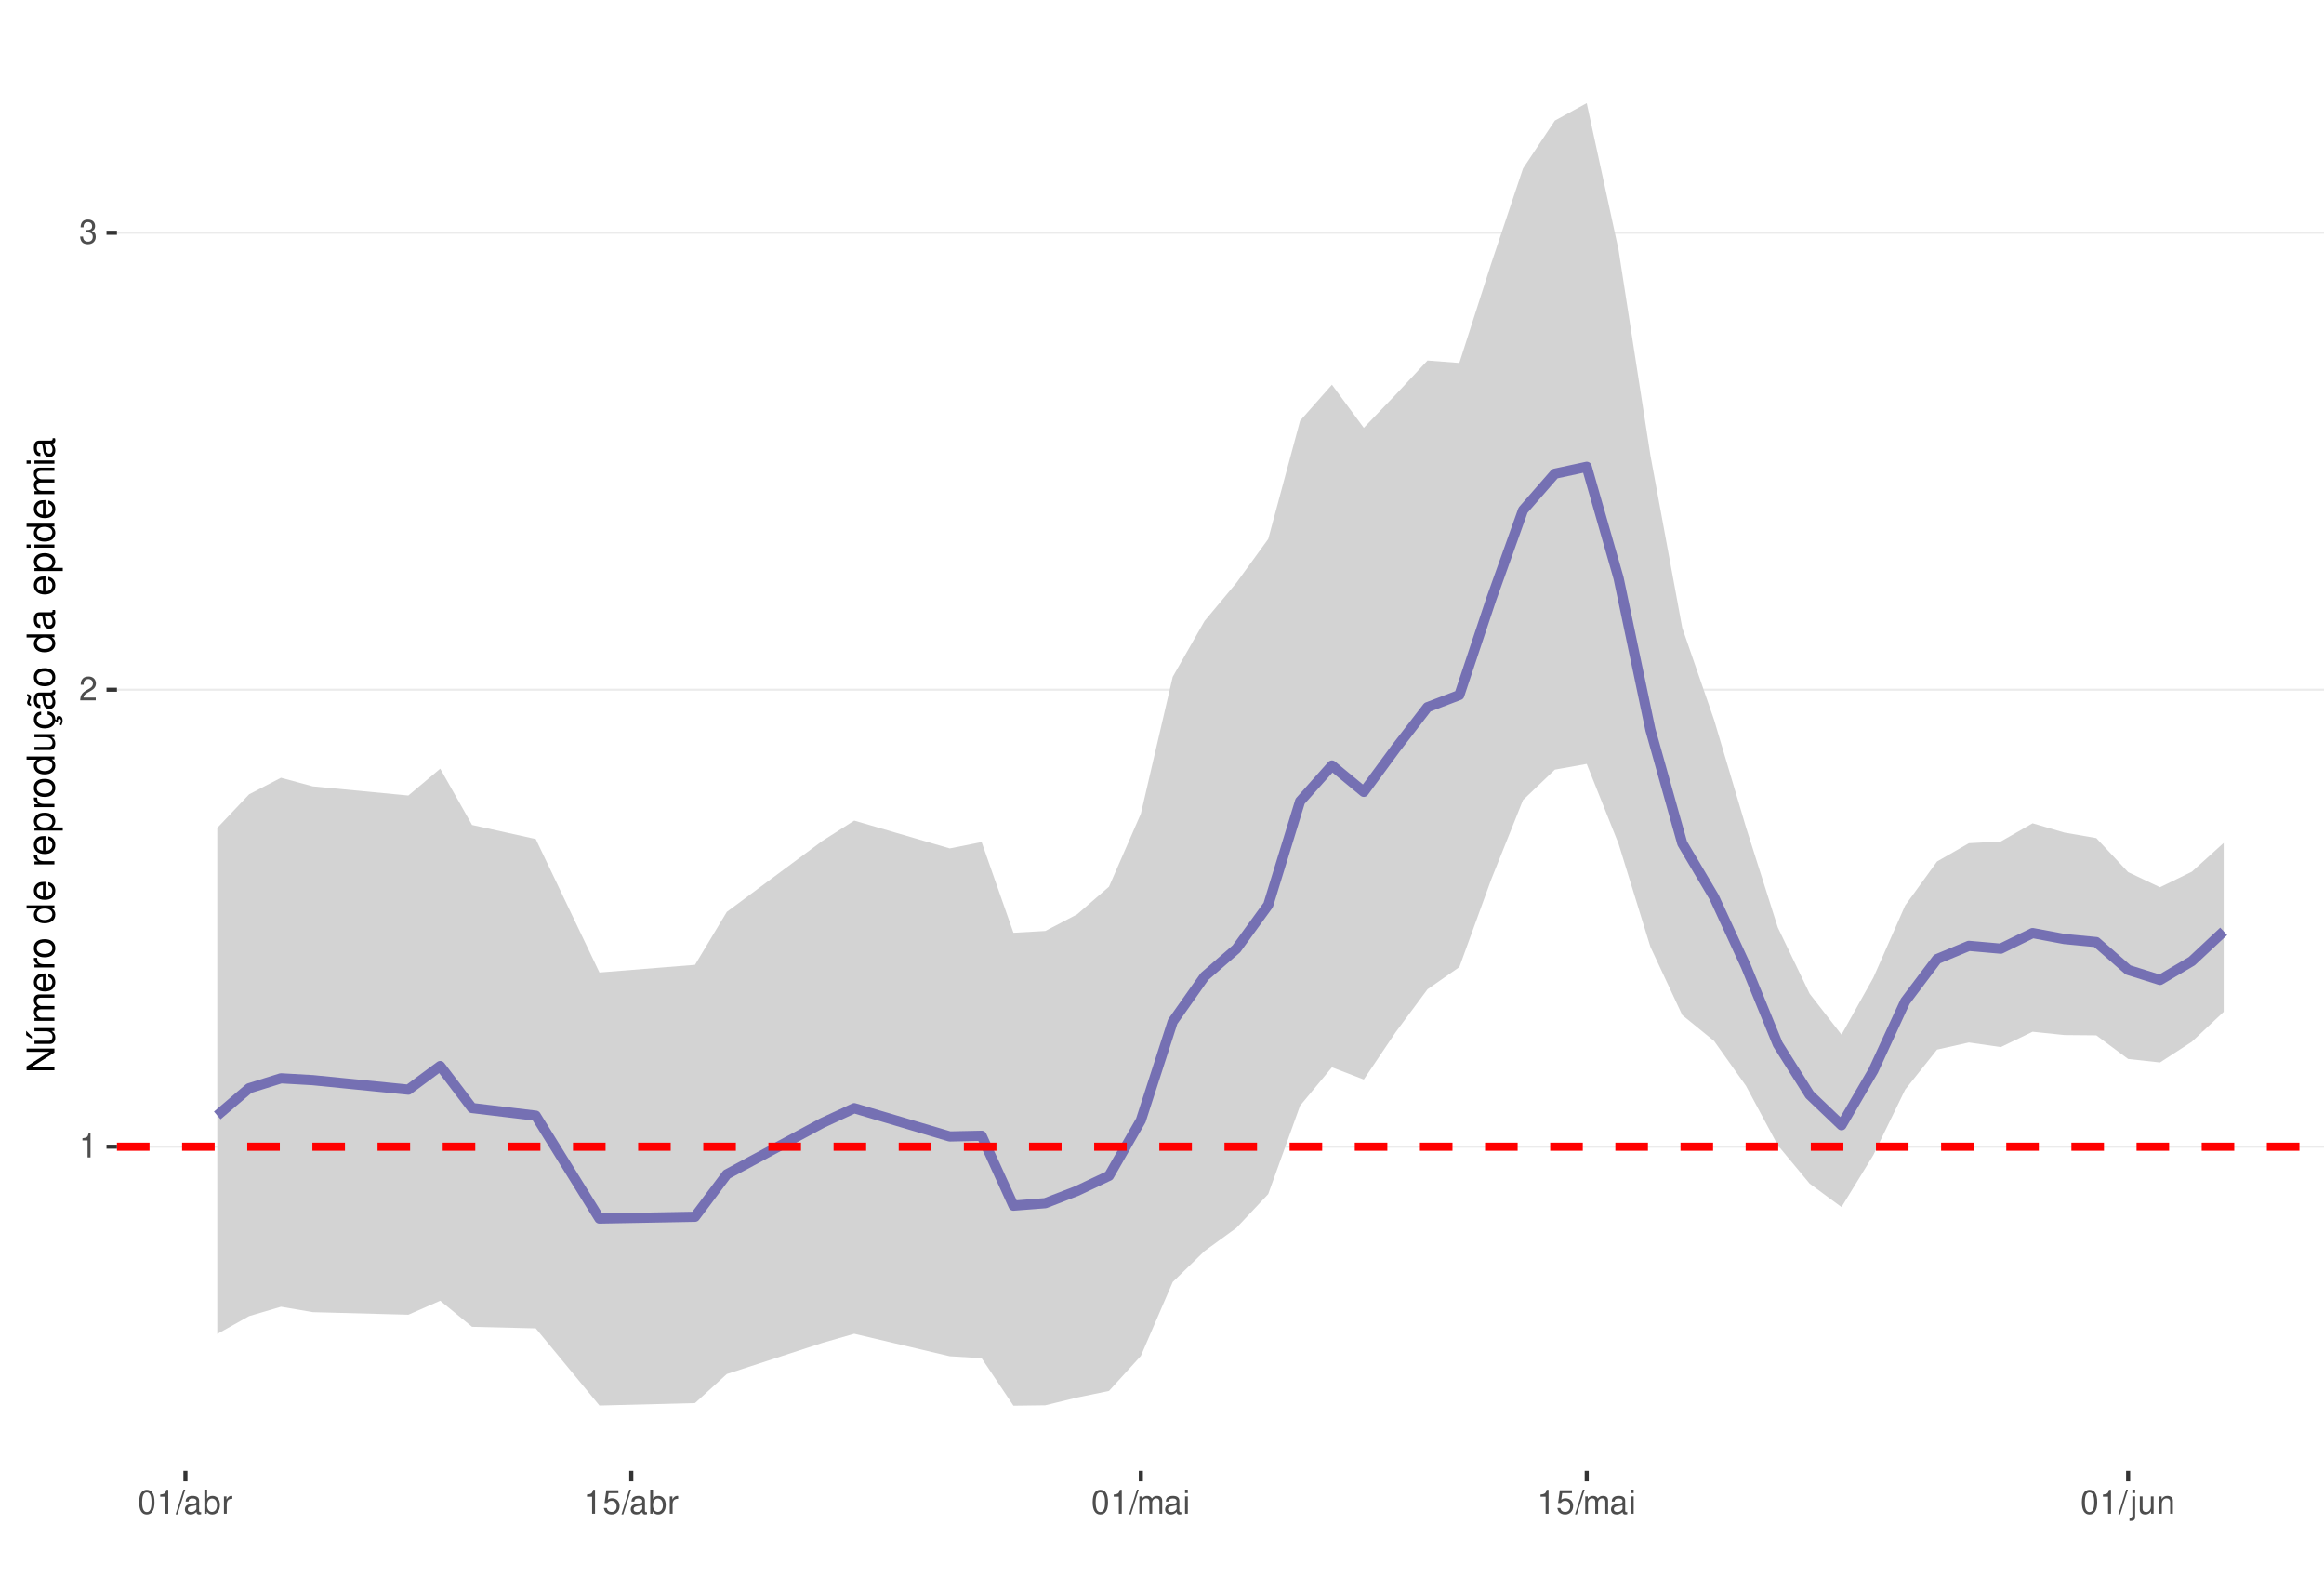
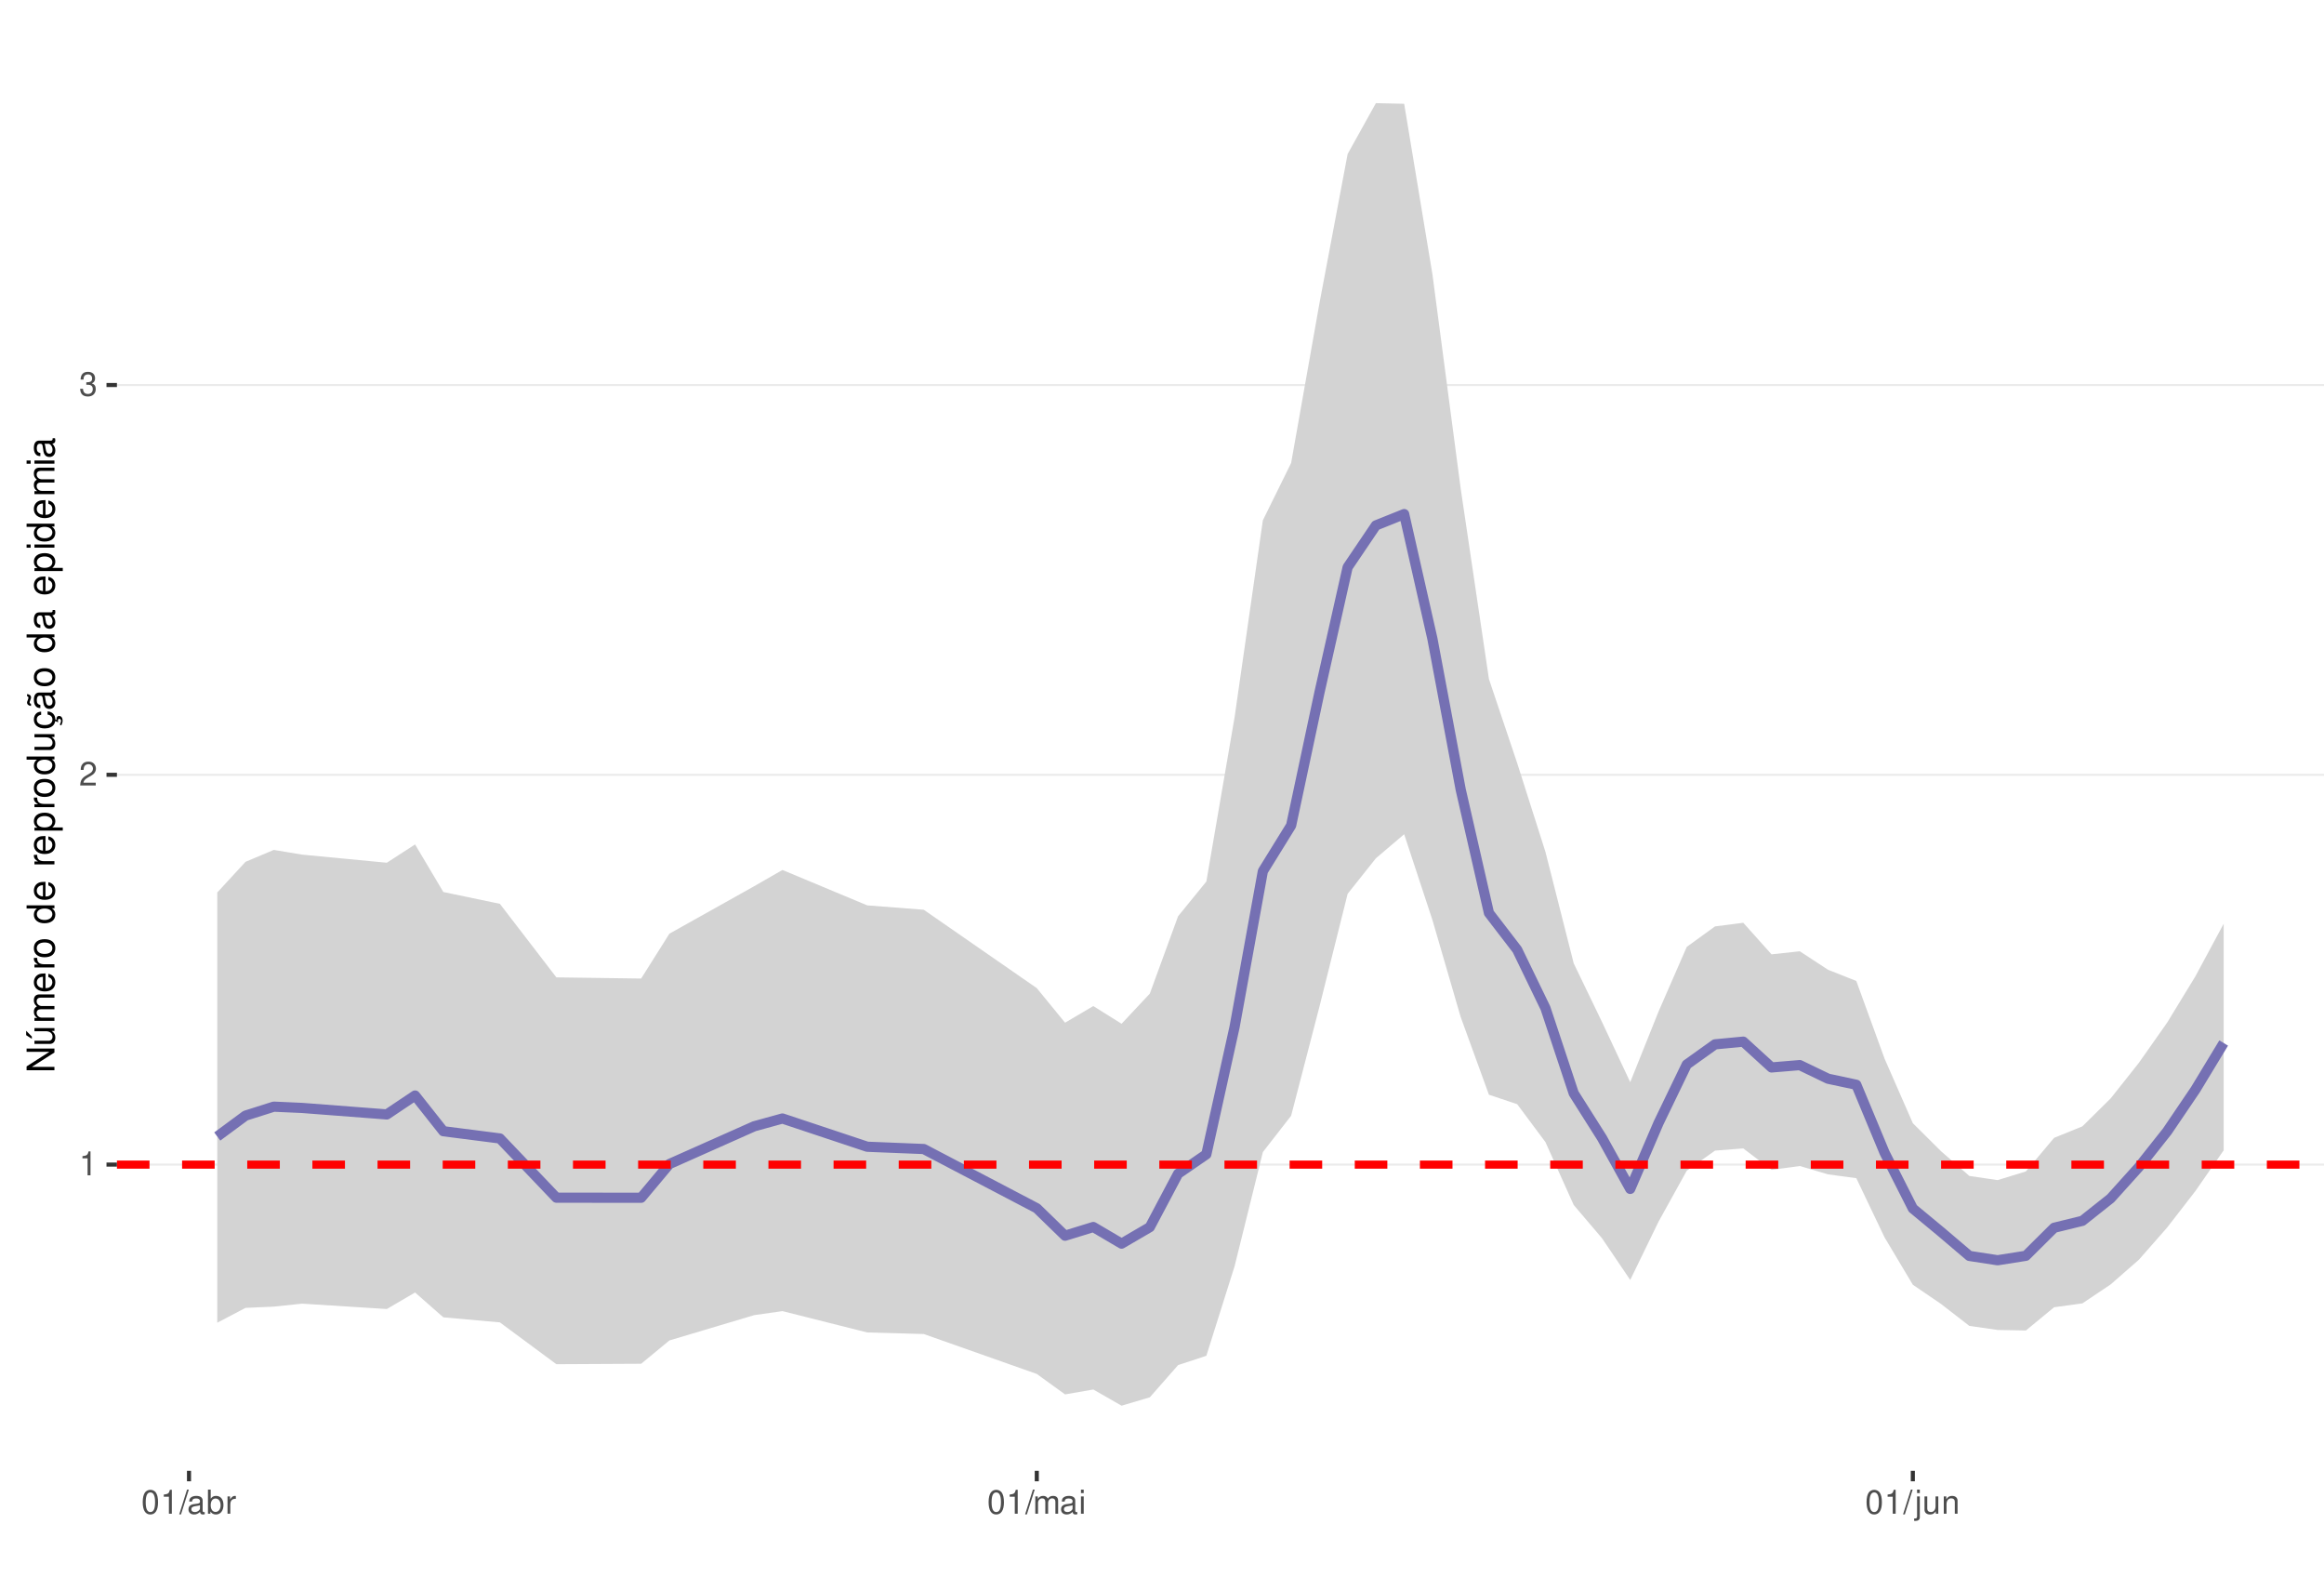
<svg xmlns="http://www.w3.org/2000/svg" xmlns:xlink="http://www.w3.org/1999/xlink" width="609pt" height="413pt" viewBox="0 0 609 413" version="1.1">
  <defs>
    <g>
      <symbol overflow="visible" id="glyph0-0">
        <path style="stroke:none;" d="" />
      </symbol>
      <symbol overflow="visible" id="glyph0-1">
        <path style="stroke:none;" d="M 2.234 -4.453 L 2.234 0 L 3 0 L 3 -6.266 L 2.5 -6.266 C 2.234 -5.297 2.062 -5.172 0.891 -5.016 L 0.891 -4.453 Z M 2.234 -4.453 " />
      </symbol>
      <symbol overflow="visible" id="glyph0-2">
        <path style="stroke:none;" d="M 4.375 -0.75 L 1.156 -0.75 C 1.234 -1.266 1.5 -1.594 2.266 -2.062 L 3.125 -2.547 C 3.984 -3.016 4.422 -3.656 4.422 -4.438 C 4.422 -4.953 4.219 -5.438 3.859 -5.781 C 3.484 -6.109 3.031 -6.266 2.453 -6.266 C 1.672 -6.266 1.094 -5.984 0.766 -5.438 C 0.547 -5.109 0.453 -4.719 0.438 -4.094 L 1.188 -4.094 C 1.219 -4.516 1.266 -4.766 1.375 -4.984 C 1.578 -5.359 1.969 -5.594 2.438 -5.594 C 3.125 -5.594 3.641 -5.094 3.641 -4.422 C 3.641 -3.906 3.359 -3.484 2.812 -3.172 L 2.016 -2.703 C 0.734 -1.969 0.359 -1.375 0.297 -0.016 L 4.375 -0.016 Z M 4.375 -0.75 " />
      </symbol>
      <symbol overflow="visible" id="glyph0-3">
        <path style="stroke:none;" d="M 1.906 -2.875 L 2.328 -2.875 C 3.156 -2.875 3.594 -2.5 3.594 -1.734 C 3.594 -0.953 3.125 -0.469 2.344 -0.469 C 1.5 -0.469 1.094 -0.906 1.031 -1.812 L 0.281 -1.812 C 0.312 -1.312 0.391 -0.984 0.547 -0.703 C 0.859 -0.109 1.469 0.203 2.297 0.203 C 3.562 0.203 4.375 -0.562 4.375 -1.75 C 4.375 -2.547 4.078 -2.984 3.344 -3.234 C 3.906 -3.469 4.203 -3.906 4.203 -4.531 C 4.203 -5.609 3.5 -6.266 2.328 -6.266 C 1.094 -6.266 0.438 -5.562 0.406 -4.234 L 1.172 -4.234 C 1.172 -4.625 1.219 -4.844 1.312 -5.031 C 1.484 -5.391 1.859 -5.594 2.344 -5.594 C 3.016 -5.594 3.422 -5.188 3.422 -4.516 C 3.422 -4.062 3.266 -3.797 2.922 -3.656 C 2.719 -3.562 2.438 -3.531 1.906 -3.516 Z M 1.906 -2.875 " />
      </symbol>
      <symbol overflow="visible" id="glyph0-4">
        <path style="stroke:none;" d="M 2.375 -6.266 C 1.812 -6.266 1.297 -6 0.969 -5.578 C 0.578 -5.016 0.375 -4.188 0.375 -3.031 C 0.375 -0.922 1.062 0.203 2.375 0.203 C 3.672 0.203 4.391 -0.922 4.391 -2.984 C 4.391 -4.188 4.203 -5 3.797 -5.578 C 3.469 -6 2.953 -6.266 2.375 -6.266 Z M 2.375 -5.578 C 3.203 -5.578 3.609 -4.75 3.609 -3.047 C 3.609 -1.266 3.219 -0.438 2.359 -0.438 C 1.562 -0.438 1.156 -1.297 1.156 -3.016 C 1.156 -4.75 1.562 -5.578 2.375 -5.578 Z M 2.375 -5.578 " />
      </symbol>
      <symbol overflow="visible" id="glyph0-5">
        <path style="stroke:none;" d="M 1.984 -6.312 L -0.062 0.172 L 0.406 0.172 L 2.453 -6.312 Z M 1.984 -6.312 " />
      </symbol>
      <symbol overflow="visible" id="glyph0-6">
        <path style="stroke:none;" d="M 4.625 -0.422 C 4.547 -0.406 4.516 -0.406 4.469 -0.406 C 4.219 -0.406 4.078 -0.531 4.078 -0.766 L 4.078 -3.422 C 4.078 -4.234 3.5 -4.672 2.375 -4.672 C 1.719 -4.672 1.188 -4.469 0.875 -4.141 C 0.672 -3.906 0.578 -3.641 0.562 -3.188 L 1.297 -3.188 C 1.344 -3.75 1.672 -4 2.359 -4 C 3.016 -4 3.375 -3.75 3.375 -3.328 L 3.375 -3.141 C 3.359 -2.828 3.203 -2.703 2.609 -2.625 C 1.594 -2.5 1.438 -2.469 1.156 -2.359 C 0.625 -2.125 0.359 -1.734 0.359 -1.141 C 0.359 -0.312 0.938 0.203 1.859 0.203 C 2.422 0.203 2.875 0 3.391 -0.469 C 3.438 0 3.672 0.203 4.141 0.203 C 4.297 0.203 4.391 0.188 4.625 0.125 Z M 3.375 -1.422 C 3.375 -1.188 3.297 -1.031 3.078 -0.844 C 2.781 -0.578 2.438 -0.438 2.016 -0.438 C 1.453 -0.438 1.109 -0.703 1.109 -1.156 C 1.109 -1.641 1.422 -1.875 2.203 -1.984 C 2.984 -2.094 3.125 -2.125 3.375 -2.234 Z M 3.375 -1.422 " />
      </symbol>
      <symbol overflow="visible" id="glyph0-7">
        <path style="stroke:none;" d="M 0.469 -6.312 L 0.469 0 L 1.109 0 L 1.109 -0.578 C 1.469 -0.047 1.922 0.203 2.547 0.203 C 3.75 0.203 4.531 -0.781 4.531 -2.281 C 4.531 -3.75 3.797 -4.672 2.594 -4.672 C 1.969 -4.672 1.531 -4.438 1.188 -3.922 L 1.188 -6.312 Z M 2.453 -3.984 C 3.25 -3.984 3.781 -3.297 3.781 -2.203 C 3.781 -1.172 3.234 -0.469 2.453 -0.469 C 1.672 -0.469 1.188 -1.172 1.188 -2.234 C 1.188 -3.297 1.672 -3.984 2.453 -3.984 Z M 2.453 -3.984 " />
      </symbol>
      <symbol overflow="visible" id="glyph0-8">
        <path style="stroke:none;" d="M 0.594 -4.531 L 0.594 0 L 1.328 0 L 1.328 -2.359 C 1.328 -3.438 1.781 -3.938 2.781 -3.906 L 2.781 -4.641 C 2.656 -4.656 2.594 -4.672 2.5 -4.672 C 2.031 -4.672 1.672 -4.391 1.266 -3.719 L 1.266 -4.531 Z M 0.594 -4.531 " />
      </symbol>
      <symbol overflow="visible" id="glyph0-9">
-         <path style="stroke:none;" d="M 4.125 -6.141 L 0.953 -6.141 L 0.5 -2.797 L 1.188 -2.797 C 1.547 -3.219 1.844 -3.375 2.328 -3.375 C 3.156 -3.375 3.656 -2.797 3.656 -1.891 C 3.656 -1.016 3.156 -0.469 2.312 -0.469 C 1.656 -0.469 1.25 -0.812 1.062 -1.5 L 0.297 -1.5 C 0.406 -1 0.5 -0.766 0.672 -0.531 C 1.016 -0.062 1.641 0.203 2.344 0.203 C 3.578 0.203 4.438 -0.703 4.438 -2 C 4.438 -3.219 3.641 -4.047 2.453 -4.047 C 2.031 -4.047 1.672 -3.938 1.328 -3.672 L 1.562 -5.391 L 4.125 -5.391 Z M 4.125 -6.141 " />
+         <path style="stroke:none;" d="M 0.609 -4.531 L 0.609 0 L 1.328 0 L 1.328 -2.844 C 1.328 -3.5 1.812 -4.031 2.391 -4.031 C 2.938 -4.031 3.234 -3.703 3.234 -3.125 L 3.234 0 L 3.969 0 L 3.969 -2.844 C 3.969 -3.5 4.438 -4.031 5.031 -4.031 C 5.562 -4.031 5.875 -3.703 5.875 -3.125 L 5.875 0 L 6.594 0 L 6.594 -3.406 C 6.594 -4.219 6.125 -4.672 5.281 -4.672 C 4.672 -4.672 4.312 -4.484 3.891 -3.969 C 3.625 -4.453 3.25 -4.672 2.672 -4.672 C 2.062 -4.672 1.656 -4.438 1.266 -3.891 L 1.266 -4.531 Z M 0.609 -4.531 " />
      </symbol>
      <symbol overflow="visible" id="glyph0-10">
-         <path style="stroke:none;" d="M 0.609 -4.531 L 0.609 0 L 1.328 0 L 1.328 -2.844 C 1.328 -3.5 1.812 -4.031 2.391 -4.031 C 2.938 -4.031 3.234 -3.703 3.234 -3.125 L 3.234 0 L 3.969 0 L 3.969 -2.844 C 3.969 -3.5 4.438 -4.031 5.031 -4.031 C 5.562 -4.031 5.875 -3.703 5.875 -3.125 L 5.875 0 L 6.594 0 L 6.594 -3.406 C 6.594 -4.219 6.125 -4.672 5.281 -4.672 C 4.672 -4.672 4.312 -4.484 3.891 -3.969 C 3.625 -4.453 3.25 -4.672 2.672 -4.672 C 2.062 -4.672 1.656 -4.438 1.266 -3.891 L 1.266 -4.531 Z M 0.609 -4.531 " />
+         <path style="stroke:none;" d="M 1.297 -4.531 L 0.578 -4.531 L 0.578 0 L 1.297 0 Z M 1.297 -6.312 L 0.578 -6.312 L 0.578 -5.406 L 1.297 -5.406 Z M 1.297 -6.312 " />
      </symbol>
      <symbol overflow="visible" id="glyph0-11">
-         <path style="stroke:none;" d="M 1.297 -4.531 L 0.578 -4.531 L 0.578 0 L 1.297 0 Z M 1.297 -6.312 L 0.578 -6.312 L 0.578 -5.406 L 1.297 -5.406 Z M 1.297 -6.312 " />
+         <path style="stroke:none;" d="M 0.609 -4.531 L 0.609 0.656 C 0.609 1.109 0.469 1.25 0.016 1.25 C -0.031 1.25 -0.062 1.25 -0.156 1.25 L -0.156 1.859 C -0.062 1.875 -0.031 1.891 0.094 1.891 C 0.906 1.891 1.328 1.562 1.328 0.938 L 1.328 -4.531 Z M 1.328 -6.312 L 0.609 -6.312 L 0.609 -5.406 L 1.328 -5.406 Z M 1.328 -6.312 " />
      </symbol>
      <symbol overflow="visible" id="glyph0-12">
-         <path style="stroke:none;" d="M 0.609 -4.531 L 0.609 0.656 C 0.609 1.109 0.469 1.25 0.016 1.25 C -0.031 1.25 -0.062 1.25 -0.156 1.25 L -0.156 1.859 C -0.062 1.875 -0.031 1.891 0.094 1.891 C 0.906 1.891 1.328 1.562 1.328 0.938 L 1.328 -4.531 Z M 1.328 -6.312 L 0.609 -6.312 L 0.609 -5.406 L 1.328 -5.406 Z M 1.328 -6.312 " />
+         <path style="stroke:none;" d="M 4.172 0 L 4.172 -4.531 L 3.453 -4.531 L 3.453 -1.969 C 3.453 -1.031 2.969 -0.438 2.219 -0.438 C 1.641 -0.438 1.281 -0.781 1.281 -1.328 L 1.281 -4.531 L 0.562 -4.531 L 0.562 -1.031 C 0.562 -0.281 1.125 0.203 2.016 0.203 C 2.672 0.203 3.094 -0.031 3.516 -0.625 L 3.516 0 Z M 4.172 0 " />
      </symbol>
      <symbol overflow="visible" id="glyph0-13">
-         <path style="stroke:none;" d="M 4.172 0 L 4.172 -4.531 L 3.453 -4.531 L 3.453 -1.969 C 3.453 -1.031 2.969 -0.438 2.219 -0.438 C 1.641 -0.438 1.281 -0.781 1.281 -1.328 L 1.281 -4.531 L 0.562 -4.531 L 0.562 -1.031 C 0.562 -0.281 1.125 0.203 2.016 0.203 C 2.672 0.203 3.094 -0.031 3.516 -0.625 L 3.516 0 Z M 4.172 0 " />
-       </symbol>
-       <symbol overflow="visible" id="glyph0-14">
        <path style="stroke:none;" d="M 0.609 -4.531 L 0.609 0 L 1.328 0 L 1.328 -2.5 C 1.328 -3.422 1.812 -4.031 2.562 -4.031 C 3.141 -4.031 3.5 -3.688 3.5 -3.141 L 3.5 0 L 4.219 0 L 4.219 -3.422 C 4.219 -4.188 3.656 -4.672 2.781 -4.672 C 2.109 -4.672 1.672 -4.406 1.266 -3.781 L 1.266 -4.531 Z M 0.609 -4.531 " />
      </symbol>
      <symbol overflow="visible" id="glyph1-0">
        <path style="stroke:none;" d="" />
      </symbol>
      <symbol overflow="visible" id="glyph1-1">
        <path style="stroke:none;" d="M -7.297 -6.453 L -7.297 -5.578 L -1.328 -5.578 L -7.297 -1.766 L -7.297 -0.766 L 0 -0.766 L 0 -1.641 L -5.906 -1.641 L 0 -5.406 L 0 -6.453 Z M -7.297 -6.453 " />
      </symbol>
      <symbol overflow="visible" id="glyph1-2">
        <path style="stroke:none;" d="M 0 -4.812 L -5.234 -4.812 L -5.234 -3.984 L -2.266 -3.984 C -1.203 -3.984 -0.5 -3.438 -0.5 -2.562 C -0.5 -1.906 -0.906 -1.484 -1.531 -1.484 L -5.234 -1.484 L -5.234 -0.656 L -1.203 -0.656 C -0.328 -0.656 0.234 -1.297 0.234 -2.312 C 0.234 -3.094 -0.047 -3.578 -0.734 -4.062 L 0 -4.062 Z M -7.406 -2.953 L -5.922 -2 L -5.922 -2.594 L -7.406 -4.094 Z M -7.406 -2.953 " />
      </symbol>
      <symbol overflow="visible" id="glyph1-3">
        <path style="stroke:none;" d="M -5.234 -0.703 L 0 -0.703 L 0 -1.547 L -3.297 -1.547 C -4.047 -1.547 -4.656 -2.094 -4.656 -2.766 C -4.656 -3.391 -4.281 -3.734 -3.609 -3.734 L 0 -3.734 L 0 -4.578 L -3.297 -4.578 C -4.047 -4.578 -4.656 -5.125 -4.656 -5.812 C -4.656 -6.422 -4.266 -6.781 -3.609 -6.781 L 0 -6.781 L 0 -7.625 L -3.938 -7.625 C -4.875 -7.625 -5.391 -7.078 -5.391 -6.094 C -5.391 -5.406 -5.188 -4.984 -4.594 -4.484 C -5.156 -4.188 -5.391 -3.766 -5.391 -3.078 C -5.391 -2.375 -5.125 -1.906 -4.5 -1.469 L -5.234 -1.469 Z M -5.234 -0.703 " />
      </symbol>
      <symbol overflow="visible" id="glyph1-4">
        <path style="stroke:none;" d="M -2.344 -5.125 C -3.141 -5.125 -3.625 -5.062 -4.016 -4.922 C -4.875 -4.578 -5.391 -3.781 -5.391 -2.797 C -5.391 -1.344 -4.281 -0.406 -2.547 -0.406 C -0.812 -0.406 0.234 -1.297 0.234 -2.781 C 0.234 -3.984 -0.453 -4.812 -1.594 -5.016 L -1.594 -4.188 C -0.906 -3.953 -0.547 -3.484 -0.547 -2.812 C -0.547 -2.281 -0.781 -1.828 -1.219 -1.547 C -1.516 -1.344 -1.812 -1.281 -2.344 -1.266 Z M -3.016 -1.297 C -3.984 -1.359 -4.625 -1.953 -4.625 -2.797 C -4.625 -3.641 -3.953 -4.234 -3.016 -4.234 Z M -3.016 -1.297 " />
      </symbol>
      <symbol overflow="visible" id="glyph1-5">
        <path style="stroke:none;" d="M -5.234 -0.688 L 0 -0.688 L 0 -1.531 L -2.719 -1.531 C -3.984 -1.547 -4.547 -2.062 -4.516 -3.203 L -5.359 -3.203 C -5.375 -3.062 -5.391 -2.984 -5.391 -2.891 C -5.391 -2.344 -5.062 -1.938 -4.297 -1.453 L -5.234 -1.453 Z M -5.234 -0.688 " />
      </symbol>
      <symbol overflow="visible" id="glyph1-6">
        <path style="stroke:none;" d="M -5.391 -2.719 C -5.391 -1.234 -4.344 -0.359 -2.578 -0.359 C -0.812 -0.359 0.234 -1.234 0.234 -2.734 C 0.234 -4.203 -0.812 -5.094 -2.547 -5.094 C -4.359 -5.094 -5.391 -4.234 -5.391 -2.719 Z M -4.625 -2.734 C -4.625 -3.672 -3.844 -4.234 -2.547 -4.234 C -1.312 -4.234 -0.547 -3.656 -0.547 -2.734 C -0.547 -1.797 -1.312 -1.234 -2.578 -1.234 C -3.844 -1.234 -4.625 -1.797 -4.625 -2.734 Z M -4.625 -2.734 " />
      </symbol>
      <symbol overflow="visible" id="glyph1-7">
        <path style="stroke:none;" d="" />
      </symbol>
      <symbol overflow="visible" id="glyph1-8">
        <path style="stroke:none;" d="M -7.297 -4.953 L -7.297 -4.125 L -4.578 -4.125 C -5.109 -3.766 -5.391 -3.203 -5.391 -2.516 C -5.391 -1.156 -4.297 -0.266 -2.625 -0.266 C -0.859 -0.266 0.234 -1.125 0.234 -2.547 C 0.234 -3.266 -0.047 -3.766 -0.688 -4.203 L 0 -4.203 L 0 -4.953 Z M -4.609 -2.656 C -4.609 -3.547 -3.812 -4.125 -2.562 -4.125 C -1.344 -4.125 -0.547 -3.547 -0.547 -2.656 C -0.547 -1.734 -1.359 -1.125 -2.578 -1.125 C -3.797 -1.125 -4.609 -1.734 -4.609 -2.656 Z M -4.609 -2.656 " />
      </symbol>
      <symbol overflow="visible" id="glyph1-9">
        <path style="stroke:none;" d="M 2.188 -0.547 L 2.188 -1.375 L -0.547 -1.375 C -0.016 -1.812 0.234 -2.312 0.234 -2.984 C 0.234 -4.344 -0.859 -5.234 -2.531 -5.234 C -4.297 -5.234 -5.391 -4.375 -5.391 -2.984 C -5.391 -2.266 -5.062 -1.703 -4.453 -1.312 L -5.234 -1.312 L -5.234 -0.547 Z M -4.609 -2.844 C -4.609 -3.766 -3.797 -4.359 -2.547 -4.359 C -1.359 -4.359 -0.547 -3.75 -0.547 -2.844 C -0.547 -1.953 -1.344 -1.375 -2.578 -1.375 C -3.812 -1.375 -4.609 -1.953 -4.609 -2.844 Z M -4.609 -2.844 " />
      </symbol>
      <symbol overflow="visible" id="glyph1-10">
        <path style="stroke:none;" d="M 0 -4.812 L -5.234 -4.812 L -5.234 -3.984 L -2.266 -3.984 C -1.203 -3.984 -0.5 -3.438 -0.5 -2.562 C -0.5 -1.906 -0.906 -1.484 -1.531 -1.484 L -5.234 -1.484 L -5.234 -0.656 L -1.203 -0.656 C -0.328 -0.656 0.234 -1.297 0.234 -2.312 C 0.234 -3.094 -0.047 -3.578 -0.734 -4.062 L 0 -4.062 Z M 0 -4.812 " />
      </symbol>
      <symbol overflow="visible" id="glyph1-11">
        <path style="stroke:none;" d="M 0.234 -2.641 C 0.234 -3.875 -0.547 -4.703 -1.797 -4.766 L -1.797 -3.938 C -0.953 -3.797 -0.531 -3.359 -0.531 -2.656 C -0.531 -1.734 -1.281 -1.188 -2.516 -1.188 C -3.844 -1.188 -4.625 -1.719 -4.625 -2.625 C -4.625 -3.328 -4.203 -3.766 -3.484 -3.875 L -3.484 -4.703 C -3.984 -4.672 -4.312 -4.562 -4.609 -4.359 C -5.094 -4 -5.391 -3.375 -5.391 -2.641 C -5.391 -1.219 -4.266 -0.312 -2.531 -0.312 C -1.469 -0.312 -0.625 -0.672 -0.156 -1.312 C 0.047 -1.594 0.125 -1.812 0.203 -2.25 L 0.922 -1.938 L 0.984 -2.062 C 0.938 -2.188 0.906 -2.25 0.906 -2.375 C 0.906 -2.656 1.047 -2.828 1.281 -2.828 C 1.547 -2.828 1.734 -2.594 1.734 -2.297 C 1.734 -2.031 1.672 -1.844 1.438 -1.406 L 1.406 -1.312 L 1.812 -1.094 C 2.078 -1.75 2.141 -1.953 2.141 -2.344 C 2.141 -3.109 1.781 -3.578 1.203 -3.578 C 0.781 -3.578 0.547 -3.297 0.547 -2.797 C 0.547 -2.703 0.547 -2.641 0.562 -2.516 Z M 0.234 -2.641 " />
      </symbol>
      <symbol overflow="visible" id="glyph1-12">
        <path style="stroke:none;" d="M -0.484 -5.344 C -0.469 -5.266 -0.469 -5.219 -0.469 -5.172 C -0.469 -4.875 -0.625 -4.719 -0.875 -4.719 L -3.953 -4.719 C -4.891 -4.719 -5.391 -4.047 -5.391 -2.75 C -5.391 -1.984 -5.172 -1.375 -4.781 -1.016 C -4.516 -0.766 -4.203 -0.672 -3.688 -0.656 L -3.688 -1.484 C -4.328 -1.562 -4.625 -1.938 -4.625 -2.719 C -4.625 -3.484 -4.344 -3.891 -3.844 -3.891 L -3.625 -3.891 C -3.266 -3.875 -3.125 -3.703 -3.047 -3.016 C -2.891 -1.844 -2.844 -1.656 -2.719 -1.344 C -2.453 -0.734 -2 -0.422 -1.312 -0.422 C -0.375 -0.422 0.234 -1.078 0.234 -2.141 C 0.234 -2.797 0 -3.328 -0.547 -3.922 C 0 -3.984 0.234 -4.234 0.234 -4.781 C 0.234 -4.953 0.203 -5.062 0.141 -5.344 Z M -1.656 -3.891 C -1.375 -3.891 -1.203 -3.812 -0.969 -3.562 C -0.656 -3.219 -0.5 -2.812 -0.5 -2.312 C -0.5 -1.672 -0.812 -1.297 -1.344 -1.297 C -1.891 -1.297 -2.172 -1.656 -2.297 -2.547 C -2.422 -3.438 -2.453 -3.609 -2.594 -3.891 Z M -7.172 -3.75 C -6.922 -3.672 -6.812 -3.547 -6.812 -3.375 C -6.812 -3.25 -6.875 -2.984 -6.984 -2.734 C -7.156 -2.312 -7.172 -2.25 -7.172 -2.047 C -7.172 -1.594 -6.797 -1.297 -6.141 -1.188 L -6.141 -1.766 C -6.375 -1.812 -6.5 -1.938 -6.5 -2.094 C -6.5 -2.203 -6.469 -2.344 -6.375 -2.578 C -6.156 -3.156 -6.125 -3.234 -6.125 -3.438 C -6.125 -3.922 -6.484 -4.219 -7.172 -4.312 Z M -7.172 -3.75 " />
      </symbol>
      <symbol overflow="visible" id="glyph1-13">
        <path style="stroke:none;" d="M -0.484 -5.344 C -0.469 -5.266 -0.469 -5.219 -0.469 -5.172 C -0.469 -4.875 -0.625 -4.719 -0.875 -4.719 L -3.953 -4.719 C -4.891 -4.719 -5.391 -4.047 -5.391 -2.75 C -5.391 -1.984 -5.172 -1.375 -4.781 -1.016 C -4.516 -0.766 -4.203 -0.672 -3.688 -0.656 L -3.688 -1.484 C -4.328 -1.562 -4.625 -1.938 -4.625 -2.719 C -4.625 -3.484 -4.344 -3.891 -3.844 -3.891 L -3.625 -3.891 C -3.266 -3.875 -3.125 -3.703 -3.047 -3.016 C -2.891 -1.844 -2.844 -1.656 -2.719 -1.344 C -2.453 -0.734 -2 -0.422 -1.312 -0.422 C -0.375 -0.422 0.234 -1.078 0.234 -2.141 C 0.234 -2.797 0 -3.328 -0.547 -3.922 C 0 -3.984 0.234 -4.234 0.234 -4.781 C 0.234 -4.953 0.203 -5.062 0.141 -5.344 Z M -1.656 -3.891 C -1.375 -3.891 -1.203 -3.812 -0.969 -3.562 C -0.656 -3.219 -0.5 -2.812 -0.5 -2.312 C -0.5 -1.672 -0.812 -1.297 -1.344 -1.297 C -1.891 -1.297 -2.172 -1.656 -2.297 -2.547 C -2.422 -3.438 -2.453 -3.609 -2.594 -3.891 Z M -1.656 -3.891 " />
      </symbol>
      <symbol overflow="visible" id="glyph1-14">
        <path style="stroke:none;" d="M -5.234 -1.5 L -5.234 -0.672 L 0 -0.672 L 0 -1.5 Z M -7.297 -1.5 L -7.297 -0.656 L -6.234 -0.656 L -6.234 -1.5 Z M -7.297 -1.5 " />
      </symbol>
    </g>
    <clipPath id="clip1">
      <path d="M 30.645 9.961 L 609 9.961 L 609 385.328 L 30.645 385.328 Z M 30.645 9.961 " />
    </clipPath>
    <clipPath id="clip2">
-       <path d="M 30.645 300 L 609 300 L 609 301 L 30.645 301 Z M 30.645 300 " />
+       <path d="M 30.645 304 L 609 304 L 609 306 L 30.645 306 Z M 30.645 304 " />
    </clipPath>
    <clipPath id="clip3">
-       <path d="M 30.645 180 L 609 180 L 609 181 L 30.645 181 Z M 30.645 180 " />
+       <path d="M 30.645 202 L 609 202 L 609 204 L 30.645 204 Z M 30.645 202 " />
    </clipPath>
    <clipPath id="clip4">
-       <path d="M 30.645 60 L 609 60 L 609 62 L 30.645 62 Z M 30.645 60 " />
+       <path d="M 30.645 100 L 609 100 L 609 102 L 30.645 102 Z M 30.645 100 " />
    </clipPath>
    <clipPath id="clip5">
-       <path d="M 30.645 299 L 609 299 L 609 302 L 30.645 302 Z M 30.645 299 " />
+       <path d="M 30.645 304 L 609 304 L 609 307 L 30.645 307 Z M 30.645 304 " />
    </clipPath>
  </defs>
  <g id="surface58">
    <rect x="0" y="0" width="609" height="413" style="fill:rgb(100%,100%,100%);fill-opacity:1;stroke:none;" />
    <rect x="0" y="0" width="609" height="413" style="fill:rgb(100%,100%,100%);fill-opacity:1;stroke:none;" />
    <path style="fill:none;stroke-width:1.067;stroke-linecap:round;stroke-linejoin:round;stroke:rgb(100%,100%,100%);stroke-opacity:1;stroke-miterlimit:10;" d="M 0 413 L 609 413 L 609 0 L 0 0 Z M 0 413 " />
    <g clip-path="url(#clip1)" clip-rule="nonzero">
      <path style=" stroke:none;fill-rule:nonzero;fill:rgb(100%,100%,100%);fill-opacity:1;" d="M 30.645 385.328 L 609 385.328 L 609 9.961 L 30.645 9.961 Z M 30.645 385.328 " />
    </g>
    <g clip-path="url(#clip2)" clip-rule="nonzero">
-       <path style="fill:none;stroke-width:0.533;stroke-linecap:butt;stroke-linejoin:round;stroke:rgb(92.157%,92.157%,92.157%);stroke-opacity:1;stroke-miterlimit:10;" d="M 30.645 300.414 L 609 300.414 " />
+       <path style="fill:none;stroke-width:0.533;stroke-linecap:butt;stroke-linejoin:round;stroke:rgb(92.157%,92.157%,92.157%);stroke-opacity:1;stroke-miterlimit:10;" d="M 30.645 305.105 L 609 305.105 " />
    </g>
    <g clip-path="url(#clip3)" clip-rule="nonzero">
-       <path style="fill:none;stroke-width:0.533;stroke-linecap:butt;stroke-linejoin:round;stroke:rgb(92.157%,92.157%,92.157%);stroke-opacity:1;stroke-miterlimit:10;" d="M 30.645 180.695 L 609 180.695 " />
+       <path style="fill:none;stroke-width:0.533;stroke-linecap:butt;stroke-linejoin:round;stroke:rgb(92.157%,92.157%,92.157%);stroke-opacity:1;stroke-miterlimit:10;" d="M 30.645 202.988 L 609 202.988 " />
    </g>
    <g clip-path="url(#clip4)" clip-rule="nonzero">
-       <path style="fill:none;stroke-width:0.533;stroke-linecap:butt;stroke-linejoin:round;stroke:rgb(92.157%,92.157%,92.157%);stroke-opacity:1;stroke-miterlimit:10;" d="M 30.645 60.977 L 609 60.977 " />
-     </g>
-     <path style=" stroke:none;fill-rule:nonzero;fill:rgb(82.745%,82.745%,82.745%);fill-opacity:1;" d="M 56.934 216.898 L 65.281 208.094 L 73.625 203.766 L 81.973 206.02 L 107.008 208.414 L 115.355 201.383 L 123.699 216.125 L 140.391 219.809 L 157.082 254.77 L 182.117 252.766 L 190.465 238.887 L 215.5 220.297 L 223.848 214.984 L 248.883 222.266 L 257.23 220.598 L 265.574 244.371 L 273.922 243.898 L 282.266 239.531 L 290.613 232.293 L 298.957 213.191 L 307.305 177.328 L 315.648 162.703 L 323.996 152.691 L 332.34 141.195 L 340.688 110.23 L 349.031 100.781 L 357.379 112.086 L 365.723 103.402 L 374.07 94.445 L 382.414 95.082 L 390.762 69.074 L 399.105 44.137 L 407.453 31.582 L 415.797 27.023 L 424.145 65.488 L 432.488 119.297 L 440.836 164.5 L 449.18 188.621 L 457.527 216.699 L 465.871 242.984 L 474.219 260.336 L 482.562 271.059 L 490.91 256.121 L 499.254 237.203 L 507.602 225.688 L 515.945 220.895 L 524.293 220.457 L 532.637 215.688 L 540.984 218.121 L 549.328 219.562 L 557.676 228.484 L 566.02 232.445 L 574.367 228.371 L 582.711 220.824 L 582.711 265.086 L 574.367 272.918 L 566.02 278.34 L 557.676 277.43 L 549.328 271.238 L 540.984 271.164 L 532.637 270.301 L 524.293 274.316 L 515.945 273.109 L 507.602 274.973 L 499.254 285.453 L 490.91 302.602 L 482.562 316.227 L 474.219 310.094 L 465.871 300.039 L 457.527 284.469 L 449.18 272.727 L 440.836 265.938 L 432.488 248.07 L 424.145 221.059 L 415.797 200.141 L 407.453 201.629 L 399.105 209.602 L 390.762 230.422 L 382.414 253.363 L 374.07 259.172 L 365.723 270.43 L 357.379 282.812 L 349.031 279.609 L 340.688 289.66 L 332.34 312.82 L 323.996 321.684 L 315.648 327.754 L 307.305 335.867 L 298.957 355.23 L 290.613 364.395 L 282.266 366.121 L 273.922 368.152 L 265.574 368.266 L 257.23 355.82 L 248.883 355.316 L 223.848 349.422 L 215.5 351.816 L 190.465 359.965 L 182.117 367.578 L 157.082 368.219 L 140.391 348.004 L 123.699 347.598 L 115.355 340.77 L 107.008 344.434 L 81.973 343.762 L 73.625 342.344 L 65.281 344.797 L 56.934 349.469 Z M 56.934 216.898 " />
-     <path style="fill:none;stroke-width:2.667;stroke-linecap:butt;stroke-linejoin:round;stroke:rgb(45.882%,43.922%,70.196%);stroke-opacity:1;stroke-miterlimit:10;" d="M 56.934 292.223 L 65.281 285.105 L 73.625 282.5 L 81.973 282.98 L 107.008 285.469 L 115.355 279.281 L 123.699 290.277 L 140.391 292.277 L 157.082 319.234 L 182.117 318.766 L 190.465 307.645 L 215.5 294.184 L 223.848 290.324 L 248.883 297.727 L 257.23 297.547 L 265.574 315.855 L 273.922 315.207 L 282.266 311.977 L 290.613 308.027 L 298.957 293.5 L 307.305 267.648 L 315.648 255.82 L 323.996 248.578 L 332.34 237.086 L 340.688 209.918 L 349.031 200.551 L 357.379 207.449 L 365.723 196.098 L 374.07 185.277 L 382.414 182.094 L 390.762 157.02 L 399.105 133.668 L 407.453 124.094 L 415.797 122.301 L 424.145 151.461 L 432.488 191.195 L 440.836 220.938 L 449.18 235.039 L 457.527 253.164 L 465.871 273.582 L 474.219 286.816 L 482.562 294.781 L 490.91 280.441 L 499.254 262.332 L 507.602 251.258 L 515.945 247.797 L 524.293 248.531 L 532.637 244.449 L 540.984 246.008 L 549.328 246.809 L 557.676 254.102 L 566.02 256.723 L 574.367 251.801 L 582.711 243.996 " />
+       <path style="fill:none;stroke-width:0.533;stroke-linecap:butt;stroke-linejoin:round;stroke:rgb(92.157%,92.157%,92.157%);stroke-opacity:1;stroke-miterlimit:10;" d="M 30.645 100.871 L 609 100.871 " />
+     </g>
+     <path style=" stroke:none;fill-rule:nonzero;fill:rgb(82.745%,82.745%,82.745%);fill-opacity:1;" d="M 56.934 233.82 L 64.34 225.777 L 71.746 222.664 L 79.148 223.895 L 101.367 226.02 L 108.77 221.227 L 116.176 233.691 L 130.988 236.785 L 145.797 256.051 L 168.012 256.359 L 175.418 244.605 L 197.637 232.168 L 205.039 227.914 L 227.258 237.191 L 242.066 238.336 L 271.688 258.871 L 279.094 267.93 L 286.5 263.57 L 293.902 268.207 L 301.309 260.309 L 308.715 240.035 L 316.121 230.945 L 323.523 187.891 L 330.93 136.312 L 338.336 121.305 L 345.742 79.547 L 353.145 40.348 L 360.551 27.023 L 367.957 27.188 L 375.363 71.84 L 382.77 127.996 L 390.172 177.891 L 397.578 199.926 L 404.984 223.191 L 412.391 252.387 L 419.793 267.723 L 427.199 283.512 L 434.605 265.039 L 442.012 248.066 L 449.414 242.703 L 456.82 241.75 L 464.227 250.02 L 471.633 249.215 L 479.035 254.062 L 486.441 256.992 L 493.848 277.348 L 501.254 294.254 L 508.656 301.609 L 516.062 308.078 L 523.469 309.168 L 530.875 306.895 L 538.277 298.09 L 545.684 295.086 L 553.09 287.77 L 560.496 278.43 L 567.902 267.898 L 575.305 255.77 L 582.711 241.996 L 582.711 301.359 L 575.305 312.023 L 567.902 321.586 L 560.496 330.02 L 553.09 336.496 L 545.684 341.461 L 538.277 342.473 L 530.875 348.57 L 523.469 348.422 L 516.062 347.363 L 508.656 341.621 L 501.254 336.578 L 493.848 324.176 L 486.441 308.66 L 479.035 307.664 L 471.633 305.473 L 464.227 306.48 L 456.82 300.863 L 449.414 301.441 L 442.012 306.703 L 434.605 320.078 L 427.199 335.324 L 419.793 324.383 L 412.391 315.691 L 404.984 299.215 L 397.578 289.277 L 390.172 286.801 L 382.77 266.445 L 375.363 241.008 L 367.957 218.555 L 360.551 224.852 L 353.145 234.164 L 345.742 263.793 L 338.336 292.309 L 330.93 301.828 L 323.523 331.727 L 316.121 355.191 L 308.715 357.633 L 301.309 366.07 L 293.902 368.266 L 286.5 364.023 L 279.094 365.309 L 271.688 359.949 L 242.066 349.488 L 227.258 349.082 L 205.039 343.488 L 197.637 344.543 L 175.418 351.172 L 168.012 357.281 L 145.797 357.398 L 130.988 346.438 L 116.176 345.117 L 108.77 338.609 L 101.367 342.938 L 79.148 341.535 L 71.746 342.312 L 64.34 342.641 L 56.934 346.527 Z M 56.934 233.82 " />
+     <path style="fill:none;stroke-width:2.667;stroke-linecap:butt;stroke-linejoin:round;stroke:rgb(45.882%,43.922%,70.196%);stroke-opacity:1;stroke-miterlimit:10;" d="M 56.934 297.746 L 64.34 292.273 L 71.746 289.926 L 79.148 290.258 L 101.367 291.961 L 108.77 287.004 L 116.176 296.359 L 130.988 298.254 L 145.797 313.77 L 168.012 313.793 L 175.418 304.953 L 197.637 295.066 L 205.039 293.027 L 227.258 300.426 L 242.066 301.023 L 271.688 316.539 L 279.094 323.734 L 286.5 321.453 L 293.902 325.812 L 301.309 321.488 L 308.715 307.5 L 316.121 302.406 L 323.523 269.027 L 330.93 228.238 L 338.336 216.262 L 345.742 181.508 L 353.145 148.605 L 360.551 137.648 L 367.957 134.68 L 375.363 167.355 L 382.77 206.836 L 390.172 239.184 L 397.578 248.824 L 404.984 264.109 L 412.391 286.426 L 419.793 298.117 L 427.199 311.473 L 434.605 294.234 L 442.012 278.887 L 449.414 273.598 L 456.82 272.891 L 464.227 279.652 L 471.633 279.039 L 479.035 282.605 L 486.441 284.184 L 493.848 301.98 L 501.254 316.598 L 508.656 322.734 L 516.062 329.027 L 523.469 330.164 L 530.875 328.996 L 538.277 321.652 L 545.684 319.836 L 553.09 313.961 L 560.496 305.742 L 567.902 296.402 L 575.305 285.473 L 582.711 273.25 " />
    <g clip-path="url(#clip5)" clip-rule="nonzero">
-       <path style="fill:none;stroke-width:2.134;stroke-linecap:butt;stroke-linejoin:round;stroke:rgb(100%,0%,0%);stroke-opacity:1;stroke-dasharray:8.536,8.536;stroke-miterlimit:10;" d="M 30.645 300.414 L 609 300.414 " />
-     </g>
-     <g style="fill:rgb(30.196%,30.196%,30.196%);fill-opacity:1;">
-       <use xlink:href="#glyph0-1" x="20.715" y="303.22" />
-     </g>
-     <g style="fill:rgb(30.196%,30.196%,30.196%);fill-opacity:1;">
-       <use xlink:href="#glyph0-2" x="20.715" y="183.501" />
-     </g>
-     <g style="fill:rgb(30.196%,30.196%,30.196%);fill-opacity:1;">
-       <use xlink:href="#glyph0-3" x="20.715" y="63.782" />
-     </g>
-     <path style="fill:none;stroke-width:1.067;stroke-linecap:butt;stroke-linejoin:round;stroke:rgb(20%,20%,20%);stroke-opacity:1;stroke-miterlimit:10;" d="M 27.906 300.414 L 30.645 300.414 " />
-     <path style="fill:none;stroke-width:1.067;stroke-linecap:butt;stroke-linejoin:round;stroke:rgb(20%,20%,20%);stroke-opacity:1;stroke-miterlimit:10;" d="M 27.906 180.695 L 30.645 180.695 " />
-     <path style="fill:none;stroke-width:1.067;stroke-linecap:butt;stroke-linejoin:round;stroke:rgb(20%,20%,20%);stroke-opacity:1;stroke-miterlimit:10;" d="M 27.906 60.977 L 30.645 60.977 " />
-     <path style="fill:none;stroke-width:1.067;stroke-linecap:butt;stroke-linejoin:round;stroke:rgb(20%,20%,20%);stroke-opacity:1;stroke-miterlimit:10;" d="M 48.59 388.07 L 48.59 385.328 " />
-     <path style="fill:none;stroke-width:1.067;stroke-linecap:butt;stroke-linejoin:round;stroke:rgb(20%,20%,20%);stroke-opacity:1;stroke-miterlimit:10;" d="M 165.426 388.07 L 165.426 385.328 " />
-     <path style="fill:none;stroke-width:1.067;stroke-linecap:butt;stroke-linejoin:round;stroke:rgb(20%,20%,20%);stroke-opacity:1;stroke-miterlimit:10;" d="M 298.957 388.07 L 298.957 385.328 " />
-     <path style="fill:none;stroke-width:1.067;stroke-linecap:butt;stroke-linejoin:round;stroke:rgb(20%,20%,20%);stroke-opacity:1;stroke-miterlimit:10;" d="M 415.797 388.07 L 415.797 385.328 " />
-     <path style="fill:none;stroke-width:1.067;stroke-linecap:butt;stroke-linejoin:round;stroke:rgb(20%,20%,20%);stroke-opacity:1;stroke-miterlimit:10;" d="M 557.676 388.07 L 557.676 385.328 " />
-     <g style="fill:rgb(30.196%,30.196%,30.196%);fill-opacity:1;">
-       <use xlink:href="#glyph0-4" x="36.09" y="396.567" />
-       <use xlink:href="#glyph0-1" x="41.09" y="396.567" />
-       <use xlink:href="#glyph0-5" x="46.09" y="396.567" />
-       <use xlink:href="#glyph0-6" x="48.09" y="396.567" />
-       <use xlink:href="#glyph0-7" x="53.09" y="396.567" />
-       <use xlink:href="#glyph0-8" x="58.09" y="396.567" />
-     </g>
-     <g style="fill:rgb(30.196%,30.196%,30.196%);fill-opacity:1;">
-       <use xlink:href="#glyph0-1" x="152.926" y="396.567" />
-       <use xlink:href="#glyph0-9" x="157.926" y="396.567" />
-       <use xlink:href="#glyph0-5" x="162.926" y="396.567" />
-       <use xlink:href="#glyph0-6" x="164.926" y="396.567" />
-       <use xlink:href="#glyph0-7" x="169.926" y="396.567" />
-       <use xlink:href="#glyph0-8" x="174.926" y="396.567" />
-     </g>
-     <g style="fill:rgb(30.196%,30.196%,30.196%);fill-opacity:1;">
-       <use xlink:href="#glyph0-4" x="285.957" y="396.567" />
-       <use xlink:href="#glyph0-1" x="290.957" y="396.567" />
-       <use xlink:href="#glyph0-5" x="295.957" y="396.567" />
-       <use xlink:href="#glyph0-10" x="297.957" y="396.567" />
-       <use xlink:href="#glyph0-6" x="304.957" y="396.567" />
-       <use xlink:href="#glyph0-11" x="309.957" y="396.567" />
-     </g>
-     <g style="fill:rgb(30.196%,30.196%,30.196%);fill-opacity:1;">
-       <use xlink:href="#glyph0-1" x="402.797" y="396.567" />
-       <use xlink:href="#glyph0-9" x="407.797" y="396.567" />
-       <use xlink:href="#glyph0-5" x="412.797" y="396.567" />
-       <use xlink:href="#glyph0-10" x="414.797" y="396.567" />
-       <use xlink:href="#glyph0-6" x="421.797" y="396.567" />
-       <use xlink:href="#glyph0-11" x="426.797" y="396.567" />
-     </g>
-     <g style="fill:rgb(30.196%,30.196%,30.196%);fill-opacity:1;">
-       <use xlink:href="#glyph0-4" x="545.176" y="396.567" />
-       <use xlink:href="#glyph0-1" x="550.176" y="396.567" />
-       <use xlink:href="#glyph0-5" x="555.176" y="396.567" />
-       <use xlink:href="#glyph0-12" x="558.176" y="396.567" />
-       <use xlink:href="#glyph0-13" x="560.176" y="396.567" />
-       <use xlink:href="#glyph0-14" x="565.176" y="396.567" />
+       <path style="fill:none;stroke-width:2.134;stroke-linecap:butt;stroke-linejoin:round;stroke:rgb(100%,0%,0%);stroke-opacity:1;stroke-dasharray:8.536,8.536;stroke-miterlimit:10;" d="M 30.645 305.105 L 609 305.105 " />
+     </g>
+     <g style="fill:rgb(30.196%,30.196%,30.196%);fill-opacity:1;">
+       <use xlink:href="#glyph0-1" x="20.715" y="307.911" />
+     </g>
+     <g style="fill:rgb(30.196%,30.196%,30.196%);fill-opacity:1;">
+       <use xlink:href="#glyph0-2" x="20.715" y="205.794" />
+     </g>
+     <g style="fill:rgb(30.196%,30.196%,30.196%);fill-opacity:1;">
+       <use xlink:href="#glyph0-3" x="20.715" y="103.677" />
+     </g>
+     <path style="fill:none;stroke-width:1.067;stroke-linecap:butt;stroke-linejoin:round;stroke:rgb(20%,20%,20%);stroke-opacity:1;stroke-miterlimit:10;" d="M 27.906 305.105 L 30.645 305.105 " />
+     <path style="fill:none;stroke-width:1.067;stroke-linecap:butt;stroke-linejoin:round;stroke:rgb(20%,20%,20%);stroke-opacity:1;stroke-miterlimit:10;" d="M 27.906 202.988 L 30.645 202.988 " />
+     <path style="fill:none;stroke-width:1.067;stroke-linecap:butt;stroke-linejoin:round;stroke:rgb(20%,20%,20%);stroke-opacity:1;stroke-miterlimit:10;" d="M 27.906 100.871 L 30.645 100.871 " />
+     <path style="fill:none;stroke-width:1.067;stroke-linecap:butt;stroke-linejoin:round;stroke:rgb(20%,20%,20%);stroke-opacity:1;stroke-miterlimit:10;" d="M 49.527 388.07 L 49.527 385.328 " />
+     <path style="fill:none;stroke-width:1.067;stroke-linecap:butt;stroke-linejoin:round;stroke:rgb(20%,20%,20%);stroke-opacity:1;stroke-miterlimit:10;" d="M 271.688 388.07 L 271.688 385.328 " />
+     <path style="fill:none;stroke-width:1.067;stroke-linecap:butt;stroke-linejoin:round;stroke:rgb(20%,20%,20%);stroke-opacity:1;stroke-miterlimit:10;" d="M 501.254 388.07 L 501.254 385.328 " />
+     <g style="fill:rgb(30.196%,30.196%,30.196%);fill-opacity:1;">
+       <use xlink:href="#glyph0-4" x="37.027" y="396.567" />
+       <use xlink:href="#glyph0-1" x="42.027" y="396.567" />
+       <use xlink:href="#glyph0-5" x="47.027" y="396.567" />
+       <use xlink:href="#glyph0-6" x="49.027" y="396.567" />
+       <use xlink:href="#glyph0-7" x="54.027" y="396.567" />
+       <use xlink:href="#glyph0-8" x="59.027" y="396.567" />
+     </g>
+     <g style="fill:rgb(30.196%,30.196%,30.196%);fill-opacity:1;">
+       <use xlink:href="#glyph0-4" x="258.688" y="396.567" />
+       <use xlink:href="#glyph0-1" x="263.688" y="396.567" />
+       <use xlink:href="#glyph0-5" x="268.688" y="396.567" />
+       <use xlink:href="#glyph0-9" x="270.688" y="396.567" />
+       <use xlink:href="#glyph0-6" x="277.688" y="396.567" />
+       <use xlink:href="#glyph0-10" x="282.688" y="396.567" />
+     </g>
+     <g style="fill:rgb(30.196%,30.196%,30.196%);fill-opacity:1;">
+       <use xlink:href="#glyph0-4" x="488.754" y="396.567" />
+       <use xlink:href="#glyph0-1" x="493.754" y="396.567" />
+       <use xlink:href="#glyph0-5" x="498.754" y="396.567" />
+       <use xlink:href="#glyph0-11" x="501.754" y="396.567" />
+       <use xlink:href="#glyph0-12" x="503.754" y="396.567" />
+       <use xlink:href="#glyph0-13" x="508.754" y="396.567" />
    </g>
    <g style="fill:rgb(0%,0%,0%);fill-opacity:1;">
      <use xlink:href="#glyph1-1" x="14.263" y="281.145" />
      <use xlink:href="#glyph1-2" x="14.263" y="274.145" />
      <use xlink:href="#glyph1-3" x="14.263" y="268.145" />
      <use xlink:href="#glyph1-4" x="14.263" y="260.145" />
      <use xlink:href="#glyph1-5" x="14.263" y="254.145" />
      <use xlink:href="#glyph1-6" x="14.263" y="251.145" />
      <use xlink:href="#glyph1-7" x="14.263" y="245.145" />
      <use xlink:href="#glyph1-8" x="14.263" y="242.145" />
      <use xlink:href="#glyph1-4" x="14.263" y="236.145" />
      <use xlink:href="#glyph1-7" x="14.263" y="230.145" />
      <use xlink:href="#glyph1-5" x="14.263" y="227.145" />
      <use xlink:href="#glyph1-4" x="14.263" y="224.145" />
      <use xlink:href="#glyph1-9" x="14.263" y="218.145" />
      <use xlink:href="#glyph1-5" x="14.263" y="212.145" />
      <use xlink:href="#glyph1-6" x="14.263" y="209.145" />
      <use xlink:href="#glyph1-8" x="14.263" y="203.145" />
      <use xlink:href="#glyph1-10" x="14.263" y="197.145" />
      <use xlink:href="#glyph1-11" x="14.263" y="191.145" />
      <use xlink:href="#glyph1-12" x="14.263" y="186.145" />
      <use xlink:href="#glyph1-6" x="14.263" y="180.145" />
      <use xlink:href="#glyph1-7" x="14.263" y="174.145" />
      <use xlink:href="#glyph1-8" x="14.263" y="171.145" />
      <use xlink:href="#glyph1-13" x="14.263" y="165.145" />
      <use xlink:href="#glyph1-7" x="14.263" y="159.145" />
      <use xlink:href="#glyph1-4" x="14.263" y="156.145" />
      <use xlink:href="#glyph1-9" x="14.263" y="150.145" />
      <use xlink:href="#glyph1-14" x="14.263" y="144.145" />
      <use xlink:href="#glyph1-8" x="14.263" y="142.145" />
      <use xlink:href="#glyph1-4" x="14.263" y="136.145" />
      <use xlink:href="#glyph1-3" x="14.263" y="130.145" />
      <use xlink:href="#glyph1-14" x="14.263" y="122.145" />
      <use xlink:href="#glyph1-13" x="14.263" y="120.145" />
    </g>
  </g>
</svg>
